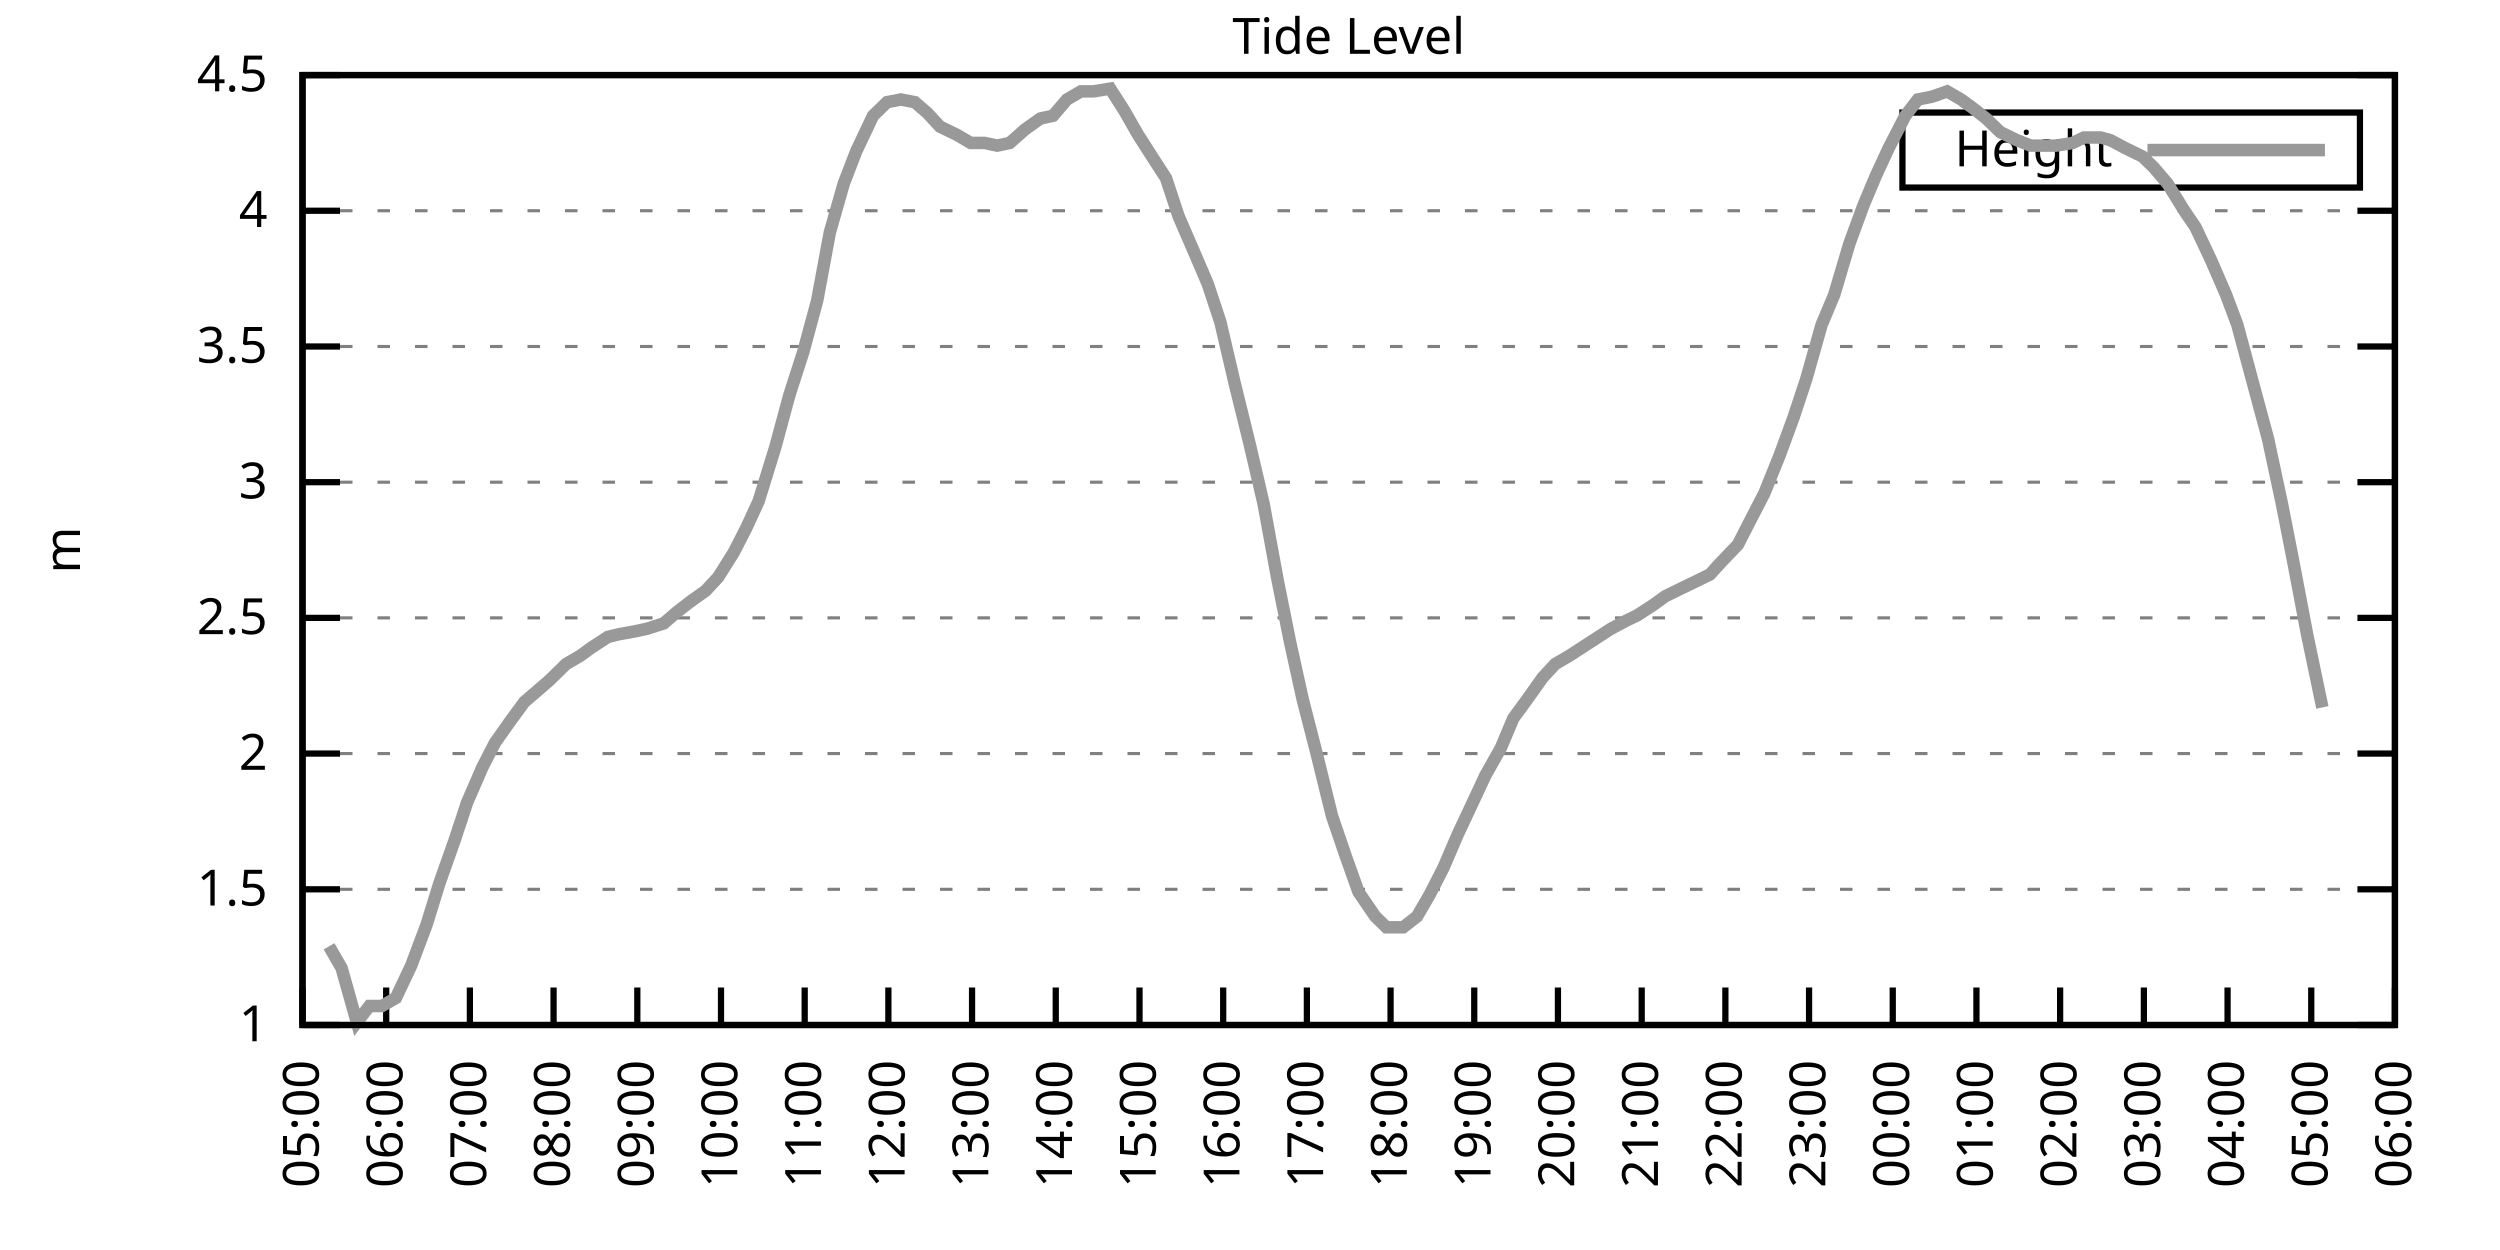
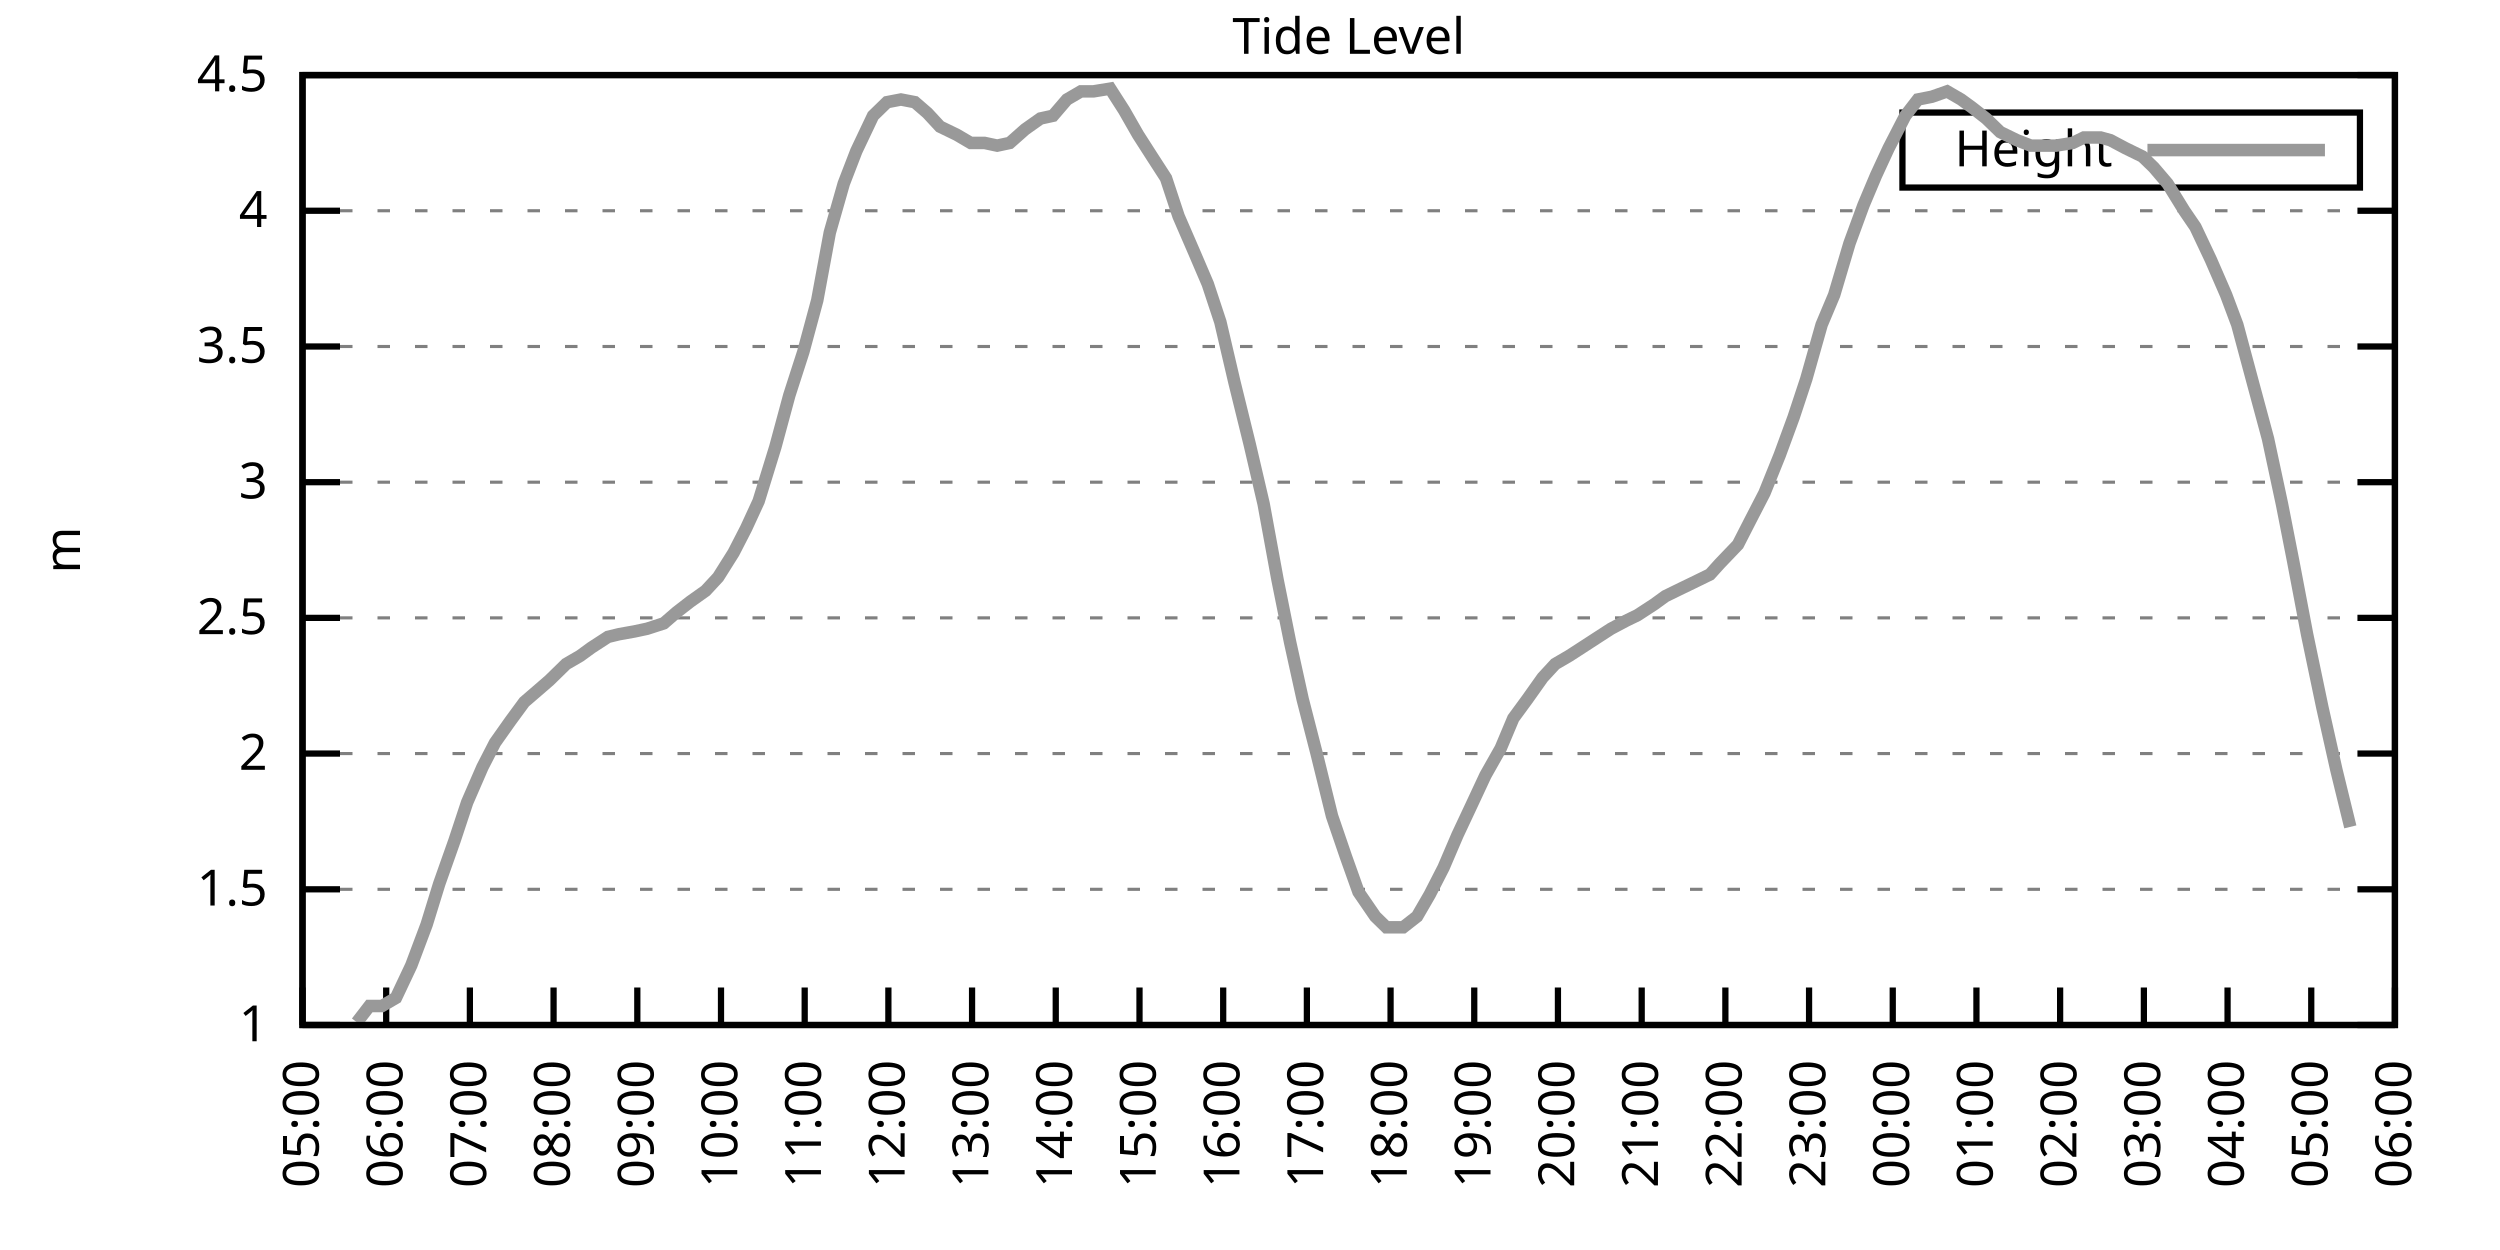
<svg xmlns="http://www.w3.org/2000/svg" xmlns:xlink="http://www.w3.org/1999/xlink" width="400" height="200" viewBox="0 0 400 200">
  <g id="gnuplot_canvas">
    <rect x="0" y="0" width="400" height="200" fill="none" />
    <defs>
      <circle id="gpDot" r="0.5" stroke-width="0.5" stroke="currentColor" />
      <path id="gpPt0" stroke-width="0.333" stroke="currentColor" d="M-1,0 h2 M0,-1 v2" />
      <path id="gpPt1" stroke-width="0.333" stroke="currentColor" d="M-1,-1 L1,1 M1,-1 L-1,1" />
      <path id="gpPt2" stroke-width="0.333" stroke="currentColor" d="M-1,0 L1,0 M0,-1 L0,1 M-1,-1 L1,1 M-1,1 L1,-1" />
      <rect id="gpPt3" stroke-width="0.333" stroke="currentColor" x="-1" y="-1" width="2" height="2" />
      <rect id="gpPt4" stroke-width="0.333" stroke="currentColor" fill="currentColor" x="-1" y="-1" width="2" height="2" />
      <circle id="gpPt5" stroke-width="0.333" stroke="currentColor" cx="0" cy="0" r="1" />
      <use xlink:href="#gpPt5" id="gpPt6" fill="currentColor" stroke="none" />
      <path id="gpPt7" stroke-width="0.333" stroke="currentColor" d="M0,-1.33 L-1.33,0.67 L1.33,0.67 z" />
      <use xlink:href="#gpPt7" id="gpPt8" fill="currentColor" stroke="none" />
      <use xlink:href="#gpPt7" id="gpPt9" stroke="currentColor" transform="rotate(180)" />
      <use xlink:href="#gpPt9" id="gpPt10" fill="currentColor" stroke="none" />
      <use xlink:href="#gpPt3" id="gpPt11" stroke="currentColor" transform="rotate(45)" />
      <use xlink:href="#gpPt11" id="gpPt12" fill="currentColor" stroke="none" />
      <path id="gpPt13" stroke-width="0.333" stroke="currentColor" d="M0,1.330 L1.265,0.411 L0.782,-1.067 L-0.782,-1.076 L-1.265,0.411 z" />
      <use xlink:href="#gpPt13" id="gpPt14" fill="currentColor" stroke="none" />
      <filter id="textbox" filterUnits="objectBoundingBox" x="0" y="0" height="1" width="1">
        <feFlood flood-color="white" flood-opacity="1" result="bgnd" />
        <feComposite in="SourceGraphic" in2="bgnd" operator="atop" />
      </filter>
      <filter id="greybox" filterUnits="objectBoundingBox" x="0" y="0" height="1" width="1">
        <feFlood flood-color="lightgrey" flood-opacity="1" result="grey" />
        <feComposite in="SourceGraphic" in2="grey" operator="atop" />
      </filter>
    </defs>
    <g fill="none" color="white" stroke="currentColor" stroke-width="1.00" stroke-linecap="butt" stroke-linejoin="miter">
</g>
    <g fill="none" color="black" stroke="currentColor" stroke-width="1.00" stroke-linecap="butt" stroke-linejoin="miter">
      <g stroke="none" shape-rendering="crispEdges">
        <polygon fill="rgb(255, 255, 255)" points="48.40,164.00 383.18,164.00 383.18,12.02 48.40,12.02 " />
      </g>
    </g>
    <g fill="none" color="black" stroke="currentColor" stroke-width="1.00" stroke-linecap="butt" stroke-linejoin="miter">
</g>
    <g fill="none" color="black" stroke="black" stroke-width="0.50" stroke-linecap="butt" stroke-linejoin="miter">
</g>
    <g fill="none" color="gray" stroke="currentColor" stroke-width="0.50" stroke-linecap="butt" stroke-linejoin="miter">
      <path stroke="gray" stroke-dasharray="2,4" class="gridline" d="M48.40,164.00 L383.19,164.00  " />
    </g>
    <g fill="none" color="gray" stroke="gray" stroke-width="1.00" stroke-linecap="butt" stroke-linejoin="miter">
</g>
    <g fill="none" color="black" stroke="currentColor" stroke-width="1.00" stroke-linecap="butt" stroke-linejoin="miter">
      <path stroke="black" d="M48.40,164.00 L54.40,164.00 M383.19,164.00 L377.19,164.00  " />
      <g transform="translate(42.80,166.60)" stroke="none" fill="black" font-family="Sans" font-size="8.00" text-anchor="end">
        <text>
          <tspan font-family="Sans"> 1</tspan>
        </text>
      </g>
    </g>
    <g fill="none" color="black" stroke="currentColor" stroke-width="1.00" stroke-linecap="butt" stroke-linejoin="miter">
</g>
    <g fill="none" color="black" stroke="black" stroke-width="0.50" stroke-linecap="butt" stroke-linejoin="miter">
</g>
    <g fill="none" color="gray" stroke="currentColor" stroke-width="0.50" stroke-linecap="butt" stroke-linejoin="miter">
      <path stroke="gray" stroke-dasharray="2,4" class="gridline" d="M48.40,142.29 L383.19,142.29  " />
    </g>
    <g fill="none" color="gray" stroke="gray" stroke-width="1.00" stroke-linecap="butt" stroke-linejoin="miter">
</g>
    <g fill="none" color="black" stroke="currentColor" stroke-width="1.00" stroke-linecap="butt" stroke-linejoin="miter">
      <path stroke="black" d="M48.40,142.29 L54.40,142.29 M383.19,142.29 L377.19,142.29  " />
      <g transform="translate(42.80,144.89)" stroke="none" fill="black" font-family="Sans" font-size="8.00" text-anchor="end">
        <text>
          <tspan font-family="Sans"> 1.5</tspan>
        </text>
      </g>
    </g>
    <g fill="none" color="black" stroke="currentColor" stroke-width="1.00" stroke-linecap="butt" stroke-linejoin="miter">
</g>
    <g fill="none" color="black" stroke="black" stroke-width="0.50" stroke-linecap="butt" stroke-linejoin="miter">
</g>
    <g fill="none" color="gray" stroke="currentColor" stroke-width="0.50" stroke-linecap="butt" stroke-linejoin="miter">
      <path stroke="gray" stroke-dasharray="2,4" class="gridline" d="M48.40,120.57 L383.19,120.57  " />
    </g>
    <g fill="none" color="gray" stroke="gray" stroke-width="1.00" stroke-linecap="butt" stroke-linejoin="miter">
</g>
    <g fill="none" color="black" stroke="currentColor" stroke-width="1.00" stroke-linecap="butt" stroke-linejoin="miter">
      <path stroke="black" d="M48.40,120.57 L54.40,120.57 M383.19,120.57 L377.19,120.57  " />
      <g transform="translate(42.80,123.17)" stroke="none" fill="black" font-family="Sans" font-size="8.00" text-anchor="end">
        <text>
          <tspan font-family="Sans"> 2</tspan>
        </text>
      </g>
    </g>
    <g fill="none" color="black" stroke="currentColor" stroke-width="1.00" stroke-linecap="butt" stroke-linejoin="miter">
</g>
    <g fill="none" color="black" stroke="black" stroke-width="0.50" stroke-linecap="butt" stroke-linejoin="miter">
</g>
    <g fill="none" color="gray" stroke="currentColor" stroke-width="0.50" stroke-linecap="butt" stroke-linejoin="miter">
      <path stroke="gray" stroke-dasharray="2,4" class="gridline" d="M48.40,98.86 L383.19,98.86  " />
    </g>
    <g fill="none" color="gray" stroke="gray" stroke-width="1.00" stroke-linecap="butt" stroke-linejoin="miter">
</g>
    <g fill="none" color="black" stroke="currentColor" stroke-width="1.00" stroke-linecap="butt" stroke-linejoin="miter">
      <path stroke="black" d="M48.40,98.86 L54.40,98.86 M383.19,98.86 L377.19,98.86  " />
      <g transform="translate(42.80,101.46)" stroke="none" fill="black" font-family="Sans" font-size="8.00" text-anchor="end">
        <text>
          <tspan font-family="Sans"> 2.5</tspan>
        </text>
      </g>
    </g>
    <g fill="none" color="black" stroke="currentColor" stroke-width="1.00" stroke-linecap="butt" stroke-linejoin="miter">
</g>
    <g fill="none" color="black" stroke="black" stroke-width="0.50" stroke-linecap="butt" stroke-linejoin="miter">
</g>
    <g fill="none" color="gray" stroke="currentColor" stroke-width="0.50" stroke-linecap="butt" stroke-linejoin="miter">
      <path stroke="gray" stroke-dasharray="2,4" class="gridline" d="M48.40,77.15 L383.19,77.15  " />
    </g>
    <g fill="none" color="gray" stroke="gray" stroke-width="1.00" stroke-linecap="butt" stroke-linejoin="miter">
</g>
    <g fill="none" color="black" stroke="currentColor" stroke-width="1.00" stroke-linecap="butt" stroke-linejoin="miter">
      <path stroke="black" d="M48.40,77.15 L54.40,77.15 M383.19,77.15 L377.19,77.15  " />
      <g transform="translate(42.80,79.75)" stroke="none" fill="black" font-family="Sans" font-size="8.00" text-anchor="end">
        <text>
          <tspan font-family="Sans"> 3</tspan>
        </text>
      </g>
    </g>
    <g fill="none" color="black" stroke="currentColor" stroke-width="1.00" stroke-linecap="butt" stroke-linejoin="miter">
</g>
    <g fill="none" color="black" stroke="black" stroke-width="0.50" stroke-linecap="butt" stroke-linejoin="miter">
</g>
    <g fill="none" color="gray" stroke="currentColor" stroke-width="0.50" stroke-linecap="butt" stroke-linejoin="miter">
      <path stroke="gray" stroke-dasharray="2,4" class="gridline" d="M48.40,55.44 L383.19,55.44  " />
    </g>
    <g fill="none" color="gray" stroke="gray" stroke-width="1.00" stroke-linecap="butt" stroke-linejoin="miter">
</g>
    <g fill="none" color="black" stroke="currentColor" stroke-width="1.00" stroke-linecap="butt" stroke-linejoin="miter">
      <path stroke="black" d="M48.40,55.44 L54.40,55.44 M383.19,55.44 L377.19,55.44  " />
      <g transform="translate(42.80,58.04)" stroke="none" fill="black" font-family="Sans" font-size="8.00" text-anchor="end">
        <text>
          <tspan font-family="Sans"> 3.5</tspan>
        </text>
      </g>
    </g>
    <g fill="none" color="black" stroke="currentColor" stroke-width="1.00" stroke-linecap="butt" stroke-linejoin="miter">
</g>
    <g fill="none" color="black" stroke="black" stroke-width="0.50" stroke-linecap="butt" stroke-linejoin="miter">
</g>
    <g fill="none" color="gray" stroke="currentColor" stroke-width="0.50" stroke-linecap="butt" stroke-linejoin="miter">
      <path stroke="gray" stroke-dasharray="2,4" class="gridline" d="M48.40,33.72 L383.19,33.72  " />
    </g>
    <g fill="none" color="gray" stroke="gray" stroke-width="1.00" stroke-linecap="butt" stroke-linejoin="miter">
</g>
    <g fill="none" color="black" stroke="currentColor" stroke-width="1.00" stroke-linecap="butt" stroke-linejoin="miter">
      <path stroke="black" d="M48.40,33.72 L54.40,33.72 M383.19,33.72 L377.19,33.72  " />
      <g transform="translate(42.80,36.32)" stroke="none" fill="black" font-family="Sans" font-size="8.00" text-anchor="end">
        <text>
          <tspan font-family="Sans"> 4</tspan>
        </text>
      </g>
    </g>
    <g fill="none" color="black" stroke="currentColor" stroke-width="1.00" stroke-linecap="butt" stroke-linejoin="miter">
</g>
    <g fill="none" color="black" stroke="black" stroke-width="0.50" stroke-linecap="butt" stroke-linejoin="miter">
</g>
    <g fill="none" color="gray" stroke="currentColor" stroke-width="0.50" stroke-linecap="butt" stroke-linejoin="miter">
      <path stroke="gray" stroke-dasharray="2,4" class="gridline" d="M48.40,12.01 L383.19,12.01  " />
    </g>
    <g fill="none" color="gray" stroke="gray" stroke-width="1.00" stroke-linecap="butt" stroke-linejoin="miter">
</g>
    <g fill="none" color="black" stroke="currentColor" stroke-width="1.00" stroke-linecap="butt" stroke-linejoin="miter">
      <path stroke="black" d="M48.40,12.01 L54.40,12.01 M383.19,12.01 L377.19,12.01  " />
      <g transform="translate(42.80,14.61)" stroke="none" fill="black" font-family="Sans" font-size="8.00" text-anchor="end">
        <text>
          <tspan font-family="Sans"> 4.5</tspan>
        </text>
      </g>
    </g>
    <g fill="none" color="black" stroke="currentColor" stroke-width="1.00" stroke-linecap="butt" stroke-linejoin="miter">
      <path stroke="black" d="M48.40,164.00 L48.40,158.00  " />
      <g transform="translate(51.00,169.60) rotate(270.00)" stroke="none" fill="black" font-family="Sans" font-size="8.00" text-anchor="end">
        <text>
          <tspan font-family="Sans">05:00</tspan>
        </text>
      </g>
    </g>
    <g fill="none" color="black" stroke="currentColor" stroke-width="1.00" stroke-linecap="butt" stroke-linejoin="miter">
      <path stroke="black" d="M61.79,164.00 L61.79,158.00  " />
      <g transform="translate(64.39,169.60) rotate(270.00)" stroke="none" fill="black" font-family="Sans" font-size="8.00" text-anchor="end">
        <text>
          <tspan font-family="Sans">06:00</tspan>
        </text>
      </g>
    </g>
    <g fill="none" color="black" stroke="currentColor" stroke-width="1.00" stroke-linecap="butt" stroke-linejoin="miter">
      <path stroke="black" d="M75.18,164.00 L75.18,158.00  " />
      <g transform="translate(77.78,169.60) rotate(270.00)" stroke="none" fill="black" font-family="Sans" font-size="8.00" text-anchor="end">
        <text>
          <tspan font-family="Sans">07:00</tspan>
        </text>
      </g>
    </g>
    <g fill="none" color="black" stroke="currentColor" stroke-width="1.00" stroke-linecap="butt" stroke-linejoin="miter">
      <path stroke="black" d="M88.57,164.00 L88.57,158.00  " />
      <g transform="translate(91.17,169.60) rotate(270.00)" stroke="none" fill="black" font-family="Sans" font-size="8.00" text-anchor="end">
        <text>
          <tspan font-family="Sans">08:00</tspan>
        </text>
      </g>
    </g>
    <g fill="none" color="black" stroke="currentColor" stroke-width="1.00" stroke-linecap="butt" stroke-linejoin="miter">
      <path stroke="black" d="M101.97,164.00 L101.97,158.00  " />
      <g transform="translate(104.57,169.60) rotate(270.00)" stroke="none" fill="black" font-family="Sans" font-size="8.00" text-anchor="end">
        <text>
          <tspan font-family="Sans">09:00</tspan>
        </text>
      </g>
    </g>
    <g fill="none" color="black" stroke="currentColor" stroke-width="1.00" stroke-linecap="butt" stroke-linejoin="miter">
      <path stroke="black" d="M115.36,164.00 L115.36,158.00  " />
      <g transform="translate(117.96,169.60) rotate(270.00)" stroke="none" fill="black" font-family="Sans" font-size="8.00" text-anchor="end">
        <text>
          <tspan font-family="Sans">10:00</tspan>
        </text>
      </g>
    </g>
    <g fill="none" color="black" stroke="currentColor" stroke-width="1.00" stroke-linecap="butt" stroke-linejoin="miter">
      <path stroke="black" d="M128.75,164.00 L128.75,158.00  " />
      <g transform="translate(131.35,169.60) rotate(270.00)" stroke="none" fill="black" font-family="Sans" font-size="8.00" text-anchor="end">
        <text>
          <tspan font-family="Sans">11:00</tspan>
        </text>
      </g>
    </g>
    <g fill="none" color="black" stroke="currentColor" stroke-width="1.00" stroke-linecap="butt" stroke-linejoin="miter">
      <path stroke="black" d="M142.14,164.00 L142.14,158.00  " />
      <g transform="translate(144.74,169.60) rotate(270.00)" stroke="none" fill="black" font-family="Sans" font-size="8.00" text-anchor="end">
        <text>
          <tspan font-family="Sans">12:00</tspan>
        </text>
      </g>
    </g>
    <g fill="none" color="black" stroke="currentColor" stroke-width="1.00" stroke-linecap="butt" stroke-linejoin="miter">
      <path stroke="black" d="M155.53,164.00 L155.53,158.00  " />
      <g transform="translate(158.13,169.60) rotate(270.00)" stroke="none" fill="black" font-family="Sans" font-size="8.00" text-anchor="end">
        <text>
          <tspan font-family="Sans">13:00</tspan>
        </text>
      </g>
    </g>
    <g fill="none" color="black" stroke="currentColor" stroke-width="1.00" stroke-linecap="butt" stroke-linejoin="miter">
      <path stroke="black" d="M168.92,164.00 L168.92,158.00  " />
      <g transform="translate(171.52,169.60) rotate(270.00)" stroke="none" fill="black" font-family="Sans" font-size="8.00" text-anchor="end">
        <text>
          <tspan font-family="Sans">14:00</tspan>
        </text>
      </g>
    </g>
    <g fill="none" color="black" stroke="currentColor" stroke-width="1.00" stroke-linecap="butt" stroke-linejoin="miter">
      <path stroke="black" d="M182.32,164.00 L182.32,158.00  " />
      <g transform="translate(184.92,169.60) rotate(270.00)" stroke="none" fill="black" font-family="Sans" font-size="8.00" text-anchor="end">
        <text>
          <tspan font-family="Sans">15:00</tspan>
        </text>
      </g>
    </g>
    <g fill="none" color="black" stroke="currentColor" stroke-width="1.00" stroke-linecap="butt" stroke-linejoin="miter">
      <path stroke="black" d="M195.71,164.00 L195.71,158.00  " />
      <g transform="translate(198.31,169.60) rotate(270.00)" stroke="none" fill="black" font-family="Sans" font-size="8.00" text-anchor="end">
        <text>
          <tspan font-family="Sans">16:00</tspan>
        </text>
      </g>
    </g>
    <g fill="none" color="black" stroke="currentColor" stroke-width="1.00" stroke-linecap="butt" stroke-linejoin="miter">
      <path stroke="black" d="M209.10,164.00 L209.10,158.00  " />
      <g transform="translate(211.70,169.60) rotate(270.00)" stroke="none" fill="black" font-family="Sans" font-size="8.00" text-anchor="end">
        <text>
          <tspan font-family="Sans">17:00</tspan>
        </text>
      </g>
    </g>
    <g fill="none" color="black" stroke="currentColor" stroke-width="1.00" stroke-linecap="butt" stroke-linejoin="miter">
      <path stroke="black" d="M222.49,164.00 L222.49,158.00  " />
      <g transform="translate(225.09,169.60) rotate(270.00)" stroke="none" fill="black" font-family="Sans" font-size="8.00" text-anchor="end">
        <text>
          <tspan font-family="Sans">18:00</tspan>
        </text>
      </g>
    </g>
    <g fill="none" color="black" stroke="currentColor" stroke-width="1.00" stroke-linecap="butt" stroke-linejoin="miter">
      <path stroke="black" d="M235.88,164.00 L235.88,158.00  " />
      <g transform="translate(238.48,169.60) rotate(270.00)" stroke="none" fill="black" font-family="Sans" font-size="8.00" text-anchor="end">
        <text>
          <tspan font-family="Sans">19:00</tspan>
        </text>
      </g>
    </g>
    <g fill="none" color="black" stroke="currentColor" stroke-width="1.00" stroke-linecap="butt" stroke-linejoin="miter">
      <path stroke="black" d="M249.27,164.00 L249.27,158.00  " />
      <g transform="translate(251.87,169.60) rotate(270.00)" stroke="none" fill="black" font-family="Sans" font-size="8.00" text-anchor="end">
        <text>
          <tspan font-family="Sans">20:00</tspan>
        </text>
      </g>
    </g>
    <g fill="none" color="black" stroke="currentColor" stroke-width="1.00" stroke-linecap="butt" stroke-linejoin="miter">
      <path stroke="black" d="M262.67,164.00 L262.67,158.00  " />
      <g transform="translate(265.27,169.60) rotate(270.00)" stroke="none" fill="black" font-family="Sans" font-size="8.00" text-anchor="end">
        <text>
          <tspan font-family="Sans">21:00</tspan>
        </text>
      </g>
    </g>
    <g fill="none" color="black" stroke="currentColor" stroke-width="1.00" stroke-linecap="butt" stroke-linejoin="miter">
      <path stroke="black" d="M276.06,164.00 L276.06,158.00  " />
      <g transform="translate(278.66,169.60) rotate(270.00)" stroke="none" fill="black" font-family="Sans" font-size="8.00" text-anchor="end">
        <text>
          <tspan font-family="Sans">22:00</tspan>
        </text>
      </g>
    </g>
    <g fill="none" color="black" stroke="currentColor" stroke-width="1.00" stroke-linecap="butt" stroke-linejoin="miter">
      <path stroke="black" d="M289.45,164.00 L289.45,158.00  " />
      <g transform="translate(292.05,169.60) rotate(270.00)" stroke="none" fill="black" font-family="Sans" font-size="8.00" text-anchor="end">
        <text>
          <tspan font-family="Sans">23:00</tspan>
        </text>
      </g>
    </g>
    <g fill="none" color="black" stroke="currentColor" stroke-width="1.00" stroke-linecap="butt" stroke-linejoin="miter">
      <path stroke="black" d="M302.84,164.00 L302.84,158.00  " />
      <g transform="translate(305.44,169.60) rotate(270.00)" stroke="none" fill="black" font-family="Sans" font-size="8.00" text-anchor="end">
        <text>
          <tspan font-family="Sans">00:00</tspan>
        </text>
      </g>
    </g>
    <g fill="none" color="black" stroke="currentColor" stroke-width="1.00" stroke-linecap="butt" stroke-linejoin="miter">
      <path stroke="black" d="M316.23,164.00 L316.23,158.00  " />
      <g transform="translate(318.83,169.60) rotate(270.00)" stroke="none" fill="black" font-family="Sans" font-size="8.00" text-anchor="end">
        <text>
          <tspan font-family="Sans">01:00</tspan>
        </text>
      </g>
    </g>
    <g fill="none" color="black" stroke="currentColor" stroke-width="1.00" stroke-linecap="butt" stroke-linejoin="miter">
      <path stroke="black" d="M329.62,164.00 L329.62,158.00  " />
      <g transform="translate(332.22,169.60) rotate(270.00)" stroke="none" fill="black" font-family="Sans" font-size="8.00" text-anchor="end">
        <text>
          <tspan font-family="Sans">02:00</tspan>
        </text>
      </g>
    </g>
    <g fill="none" color="black" stroke="currentColor" stroke-width="1.00" stroke-linecap="butt" stroke-linejoin="miter">
      <path stroke="black" d="M343.02,164.00 L343.02,158.00  " />
      <g transform="translate(345.62,169.60) rotate(270.00)" stroke="none" fill="black" font-family="Sans" font-size="8.00" text-anchor="end">
        <text>
          <tspan font-family="Sans">03:00</tspan>
        </text>
      </g>
    </g>
    <g fill="none" color="black" stroke="currentColor" stroke-width="1.00" stroke-linecap="butt" stroke-linejoin="miter">
      <path stroke="black" d="M356.41,164.00 L356.41,158.00  " />
      <g transform="translate(359.01,169.60) rotate(270.00)" stroke="none" fill="black" font-family="Sans" font-size="8.00" text-anchor="end">
        <text>
          <tspan font-family="Sans">04:00</tspan>
        </text>
      </g>
    </g>
    <g fill="none" color="black" stroke="currentColor" stroke-width="1.00" stroke-linecap="butt" stroke-linejoin="miter">
      <path stroke="black" d="M369.80,164.00 L369.80,158.00  " />
      <g transform="translate(372.40,169.60) rotate(270.00)" stroke="none" fill="black" font-family="Sans" font-size="8.00" text-anchor="end">
        <text>
          <tspan font-family="Sans">05:00</tspan>
        </text>
      </g>
    </g>
    <g fill="none" color="black" stroke="currentColor" stroke-width="1.00" stroke-linecap="butt" stroke-linejoin="miter">
      <path stroke="black" d="M383.19,164.00 L383.19,158.00  " />
      <g transform="translate(385.79,169.60) rotate(270.00)" stroke="none" fill="black" font-family="Sans" font-size="8.00" text-anchor="end">
        <text>
          <tspan font-family="Sans">06:00</tspan>
        </text>
      </g>
    </g>
    <g fill="none" color="black" stroke="currentColor" stroke-width="1.00" stroke-linecap="butt" stroke-linejoin="miter">
</g>
    <g fill="none" color="black" stroke="currentColor" stroke-width="1.00" stroke-linecap="butt" stroke-linejoin="miter">
      <path stroke="black" d="M48.40,12.01 L48.40,164.00 L383.19,164.00 L383.19,12.01 L48.40,12.01 Z  " />
    </g>
    <g fill="none" color="black" stroke="currentColor" stroke-width="1.00" stroke-linecap="butt" stroke-linejoin="miter">
</g>
    <g fill="none" color="black" stroke="currentColor" stroke-width="1.00" stroke-linecap="butt" stroke-linejoin="miter">
      <path stroke="black" d="M304.39,30.01 L304.39,18.01 L377.59,18.01 L377.59,30.01 L304.39,30.01 Z  " />
    </g>
    <g id="Tide_level_plot_1">
      <g fill="none" color="white" stroke="black" stroke-width="2.00" stroke-linecap="butt" stroke-linejoin="miter">
</g>
      <g fill="none" color="black" stroke="currentColor" stroke-width="2.00" stroke-linecap="butt" stroke-linejoin="miter">
        <g transform="translate(337.99,26.61)" stroke="none" fill="black" font-family="Sans" font-size="8.00" text-anchor="end">
          <text>
            <tspan font-family="Sans">Height</tspan>
          </text>
        </g>
      </g>
      <g fill="none" color="black" stroke="currentColor" stroke-width="2.00" stroke-linecap="butt" stroke-linejoin="miter">
-         <path stroke="rgb(153, 153, 153)" d="M343.59,24.01 L371.99,24.01 M52.64,151.41 L54.65,154.88 L57.10,163.57 L59.11,160.96 L61.12,160.96 L63.35,159.66   L65.81,154.45 L68.26,147.93 L70.27,141.42 L72.73,134.47 L74.74,128.39 L77.19,122.75 L79.20,118.84 L81.66,115.36   L83.89,112.32 L85.90,110.59 L87.91,108.85 L90.58,106.24 L92.82,104.94 L94.60,103.64 L97.28,101.90 L99.06,101.47   L101.52,101.03 L103.53,100.60 L106.21,99.73 L108.22,97.99 L110.45,96.26 L112.90,94.52 L114.91,92.35 L117.37,88.44   L119.38,84.53 L121.38,80.19 L124.06,71.50 L126.29,63.25 L128.53,56.30 L130.76,48.05 L132.77,37.20 L135.00,29.38   L137.01,24.17 L139.69,18.52 L141.92,16.35 L144.15,15.92 L146.38,16.35 L148.39,18.09 L150.40,20.26 L153.08,21.56   L155.31,22.87 L157.54,22.87 L159.55,23.30 L161.56,22.87 L164.01,20.70 L166.47,18.96 L168.48,18.52 L170.71,15.92   L172.94,14.62 L174.95,14.62 L177.63,14.18 L179.86,17.66 L182.09,21.56 L184.32,25.04 L186.56,28.51 L188.57,34.59   L191.02,40.24 L193.25,45.45 L195.26,51.53 L197.49,61.08 L199.95,71.07 L202.18,80.62 L204.41,92.78 L206.42,102.77   L208.43,111.89 L210.66,120.57 L213.12,130.56 L215.35,137.08 L217.36,142.72 L220.04,146.63 L221.82,148.37 L224.50,148.37   L226.73,146.63 L228.74,143.16 L230.97,138.81 L233.20,133.60 L235.44,128.83 L237.67,124.05 L240.12,119.71 L242.13,114.93   L244.36,111.89 L246.82,108.42 L248.83,106.24 L251.06,104.94 L253.07,103.64 L255.75,101.90 L257.76,100.60 L260.21,99.30   L262.00,98.43 L264.67,96.69 L266.46,95.39 L269.14,94.08 L270.92,93.22 L273.60,91.91 L275.16,90.18 L278.07,87.14   L280.07,83.23 L282.31,78.89 L284.76,72.81 L286.99,66.73 L289.00,60.65 L291.46,51.96 L293.47,47.18 L295.92,38.93   L298.15,32.85 L300.16,28.08 L302.17,23.73 L304.85,18.52 L306.86,15.92 L309.09,15.48 L311.54,14.62 L313.78,15.92   L315.56,17.22 L317.79,18.96 L320.03,21.13 L322.70,22.43 L324.94,23.30 L327.17,23.30 L328.95,23.30 L331.63,22.87   L333.42,22.00 L336.10,22.00 L337.66,22.43 L340.11,23.73 L342.79,25.04 L344.58,26.77 L346.81,29.38 L349.49,33.72   L351.27,36.33 L353.73,41.54 L356.18,47.18 L357.97,51.96 L360.42,61.08 L362.88,70.20 L365.11,80.62 L366.90,89.74   L369.13,101.47 L371.58,113.19  " />
+         <path stroke="rgb(153, 153, 153)" d="M343.59,24.01 L371.99,24.01 M57.10,163.57 L59.11,160.96 L61.12,160.96 L63.35,159.66 L65.81,154.45 L68.26,147.93   L70.27,141.42 L72.73,134.47 L74.74,128.39 L77.19,122.75 L79.20,118.84 L81.66,115.36 L83.89,112.32 L85.90,110.59   L87.91,108.85 L90.58,106.24 L92.82,104.94 L94.60,103.64 L97.28,101.90 L99.06,101.47 L101.52,101.03 L103.53,100.60   L106.21,99.73 L108.22,97.99 L110.45,96.26 L112.90,94.52 L114.91,92.35 L117.37,88.44 L119.38,84.53 L121.38,80.19   L124.06,71.50 L126.29,63.25 L128.53,56.30 L130.76,48.05 L132.77,37.20 L135.00,29.38 L137.01,24.17 L139.69,18.52   L141.92,16.35 L144.15,15.92 L146.38,16.35 L148.39,18.09 L150.40,20.26 L153.08,21.56 L155.31,22.87 L157.54,22.87   L159.55,23.30 L161.56,22.87 L164.01,20.70 L166.47,18.96 L168.48,18.52 L170.71,15.92 L172.94,14.62 L174.95,14.62   L177.63,14.18 L179.86,17.66 L182.09,21.56 L184.32,25.04 L186.56,28.51 L188.57,34.59 L191.02,40.24 L193.25,45.45   L195.26,51.53 L197.49,61.08 L199.95,71.07 L202.18,80.62 L204.41,92.78 L206.42,102.77 L208.43,111.89 L210.66,120.57   L213.12,130.56 L215.35,137.08 L217.36,142.72 L220.04,146.63 L221.82,148.37 L224.50,148.37 L226.73,146.63 L228.74,143.16   L230.97,138.81 L233.20,133.60 L235.44,128.83 L237.67,124.05 L240.12,119.71 L242.13,114.93 L244.36,111.89 L246.82,108.42   L248.83,106.24 L251.06,104.94 L253.07,103.64 L255.75,101.90 L257.76,100.60 L260.21,99.30 L262.00,98.43 L264.67,96.69   L266.46,95.39 L269.14,94.08 L270.92,93.22 L273.60,91.91 L275.16,90.18 L278.07,87.14 L280.07,83.23 L282.31,78.89   L284.76,72.81 L286.99,66.73 L289.00,60.65 L291.46,51.96 L293.47,47.18 L295.92,38.93 L298.15,32.85 L300.16,28.08   L302.17,23.73 L304.85,18.52 L306.86,15.92 L309.09,15.48 L311.54,14.62 L313.78,15.92 L315.56,17.22 L317.79,18.96   L320.03,21.13 L322.70,22.43 L324.94,23.30 L327.17,23.30 L328.95,23.30 L331.63,22.87 L333.42,22.00 L336.10,22.00   L337.66,22.43 L340.11,23.73 L342.79,25.04 L344.58,26.77 L346.81,29.38 L349.49,33.72 L351.27,36.33 L353.73,41.54   L356.18,47.18 L357.97,51.96 L360.42,61.08 L362.88,70.20 L365.11,80.62 L366.90,89.74 L369.13,101.47 L371.58,113.19   L373.82,123.18 L376.05,132.30  " />
      </g>
    </g>
    <g fill="none" color="black" stroke="currentColor" stroke-width="2.00" stroke-linecap="butt" stroke-linejoin="miter">
</g>
    <g fill="none" color="black" stroke="black" stroke-width="1.00" stroke-linecap="butt" stroke-linejoin="miter">
</g>
    <g fill="none" color="black" stroke="currentColor" stroke-width="1.00" stroke-linecap="butt" stroke-linejoin="miter">
      <path stroke="black" d="M48.40,12.01 L48.40,164.00 L383.19,164.00 L383.19,12.01 L48.40,12.01 Z  " />
      <g transform="translate(12.80,88.01) rotate(270.00)" stroke="none" fill="black" font-family="Sans" font-size="8.00" text-anchor="middle">
        <text>
          <tspan font-family="Sans">m</tspan>
        </text>
      </g>
    </g>
    <g fill="none" color="black" stroke="currentColor" stroke-width="1.00" stroke-linecap="butt" stroke-linejoin="miter">
</g>
    <g fill="none" color="black" stroke="currentColor" stroke-width="1.00" stroke-linecap="butt" stroke-linejoin="miter">
      <g transform="translate(215.79,8.61)" stroke="none" fill="black" font-family="Sans" font-size="8.00" text-anchor="middle">
        <text>
          <tspan font-family="Sans">Tide Level</tspan>
        </text>
      </g>
    </g>
    <g fill="none" color="black" stroke="currentColor" stroke-width="1.00" stroke-linecap="butt" stroke-linejoin="miter">
</g>
  </g>
</svg>
